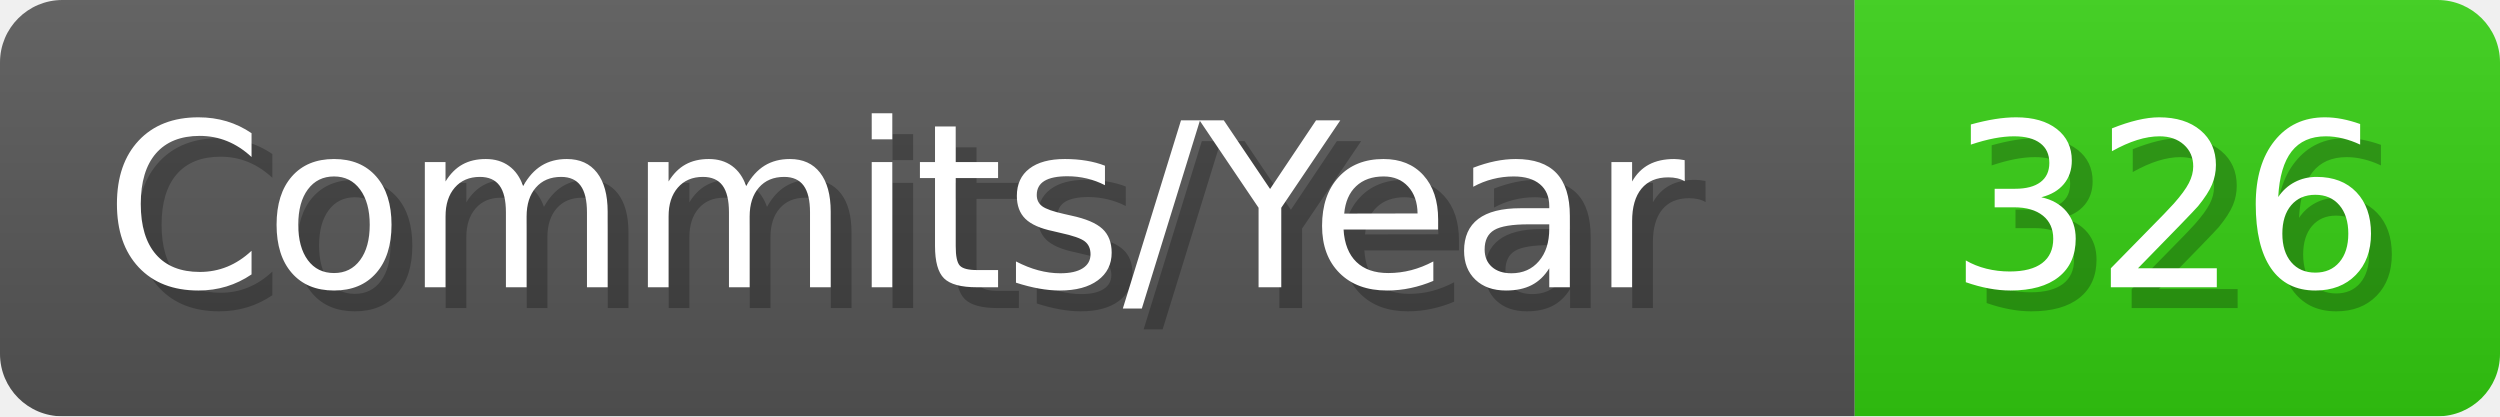
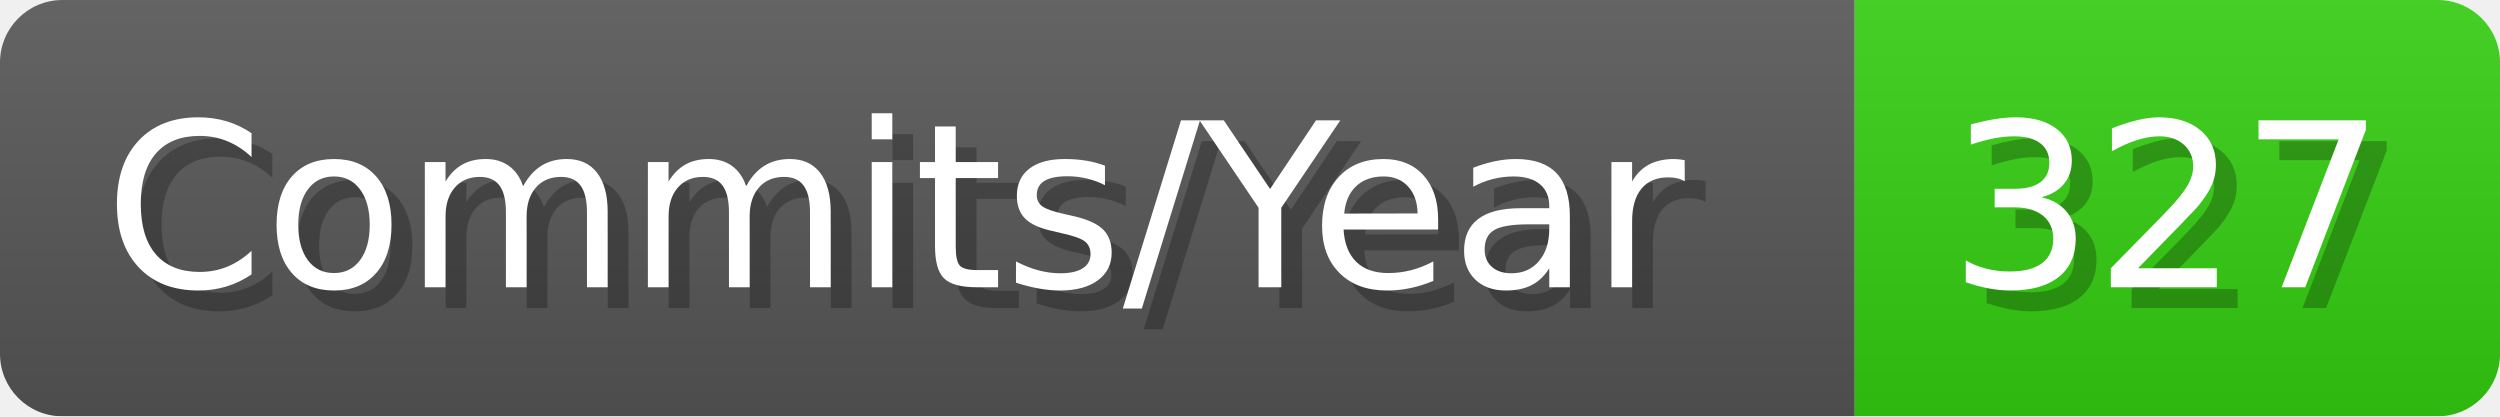
- <svg xmlns="http://www.w3.org/2000/svg" width="120.1" height="20" viewBox="0 0 1201 200" role="img" aria-label="Commits/Year: 326">
+ <svg xmlns="http://www.w3.org/2000/svg" width="120.1" height="20" viewBox="0 0 1201 200" role="img" aria-label="Commits/Year: 327">
  <linearGradient id="aUPdi" x2="0" y2="100%">
    <stop offset="0" stop-opacity=".1" stop-color="#EEE" />
    <stop offset="1" stop-opacity=".1" />
  </linearGradient>
  <mask id="WfAiQ">
    <rect width="1201" height="200" rx="30" fill="#FFF" />
  </mask>
  <g mask="url(#WfAiQ)">
    <rect width="891" height="200" fill="#555" />
    <rect width="310" height="200" fill="#3C1" x="891" />
    <rect width="1201" height="200" fill="url(#aUPdi)" />
  </g>
  <g aria-hidden="true" fill="#fff" text-anchor="start" font-family="Verdana,DejaVu Sans,sans-serif" font-size="110">
    <text x="60" y="148" textLength="791" fill="#000" opacity="0.25">Commits/Year</text>
    <text x="50" y="138" textLength="791">Commits/Year</text>
-     <text x="946" y="148" textLength="210" fill="#000" opacity="0.25">326</text>
-     <text x="936" y="138" textLength="210">326</text>
+     <text x="946" y="148" textLength="210" fill="#000" opacity="0.25">327</text>
+     <text x="936" y="138" textLength="210">327</text>
  </g>
</svg>
